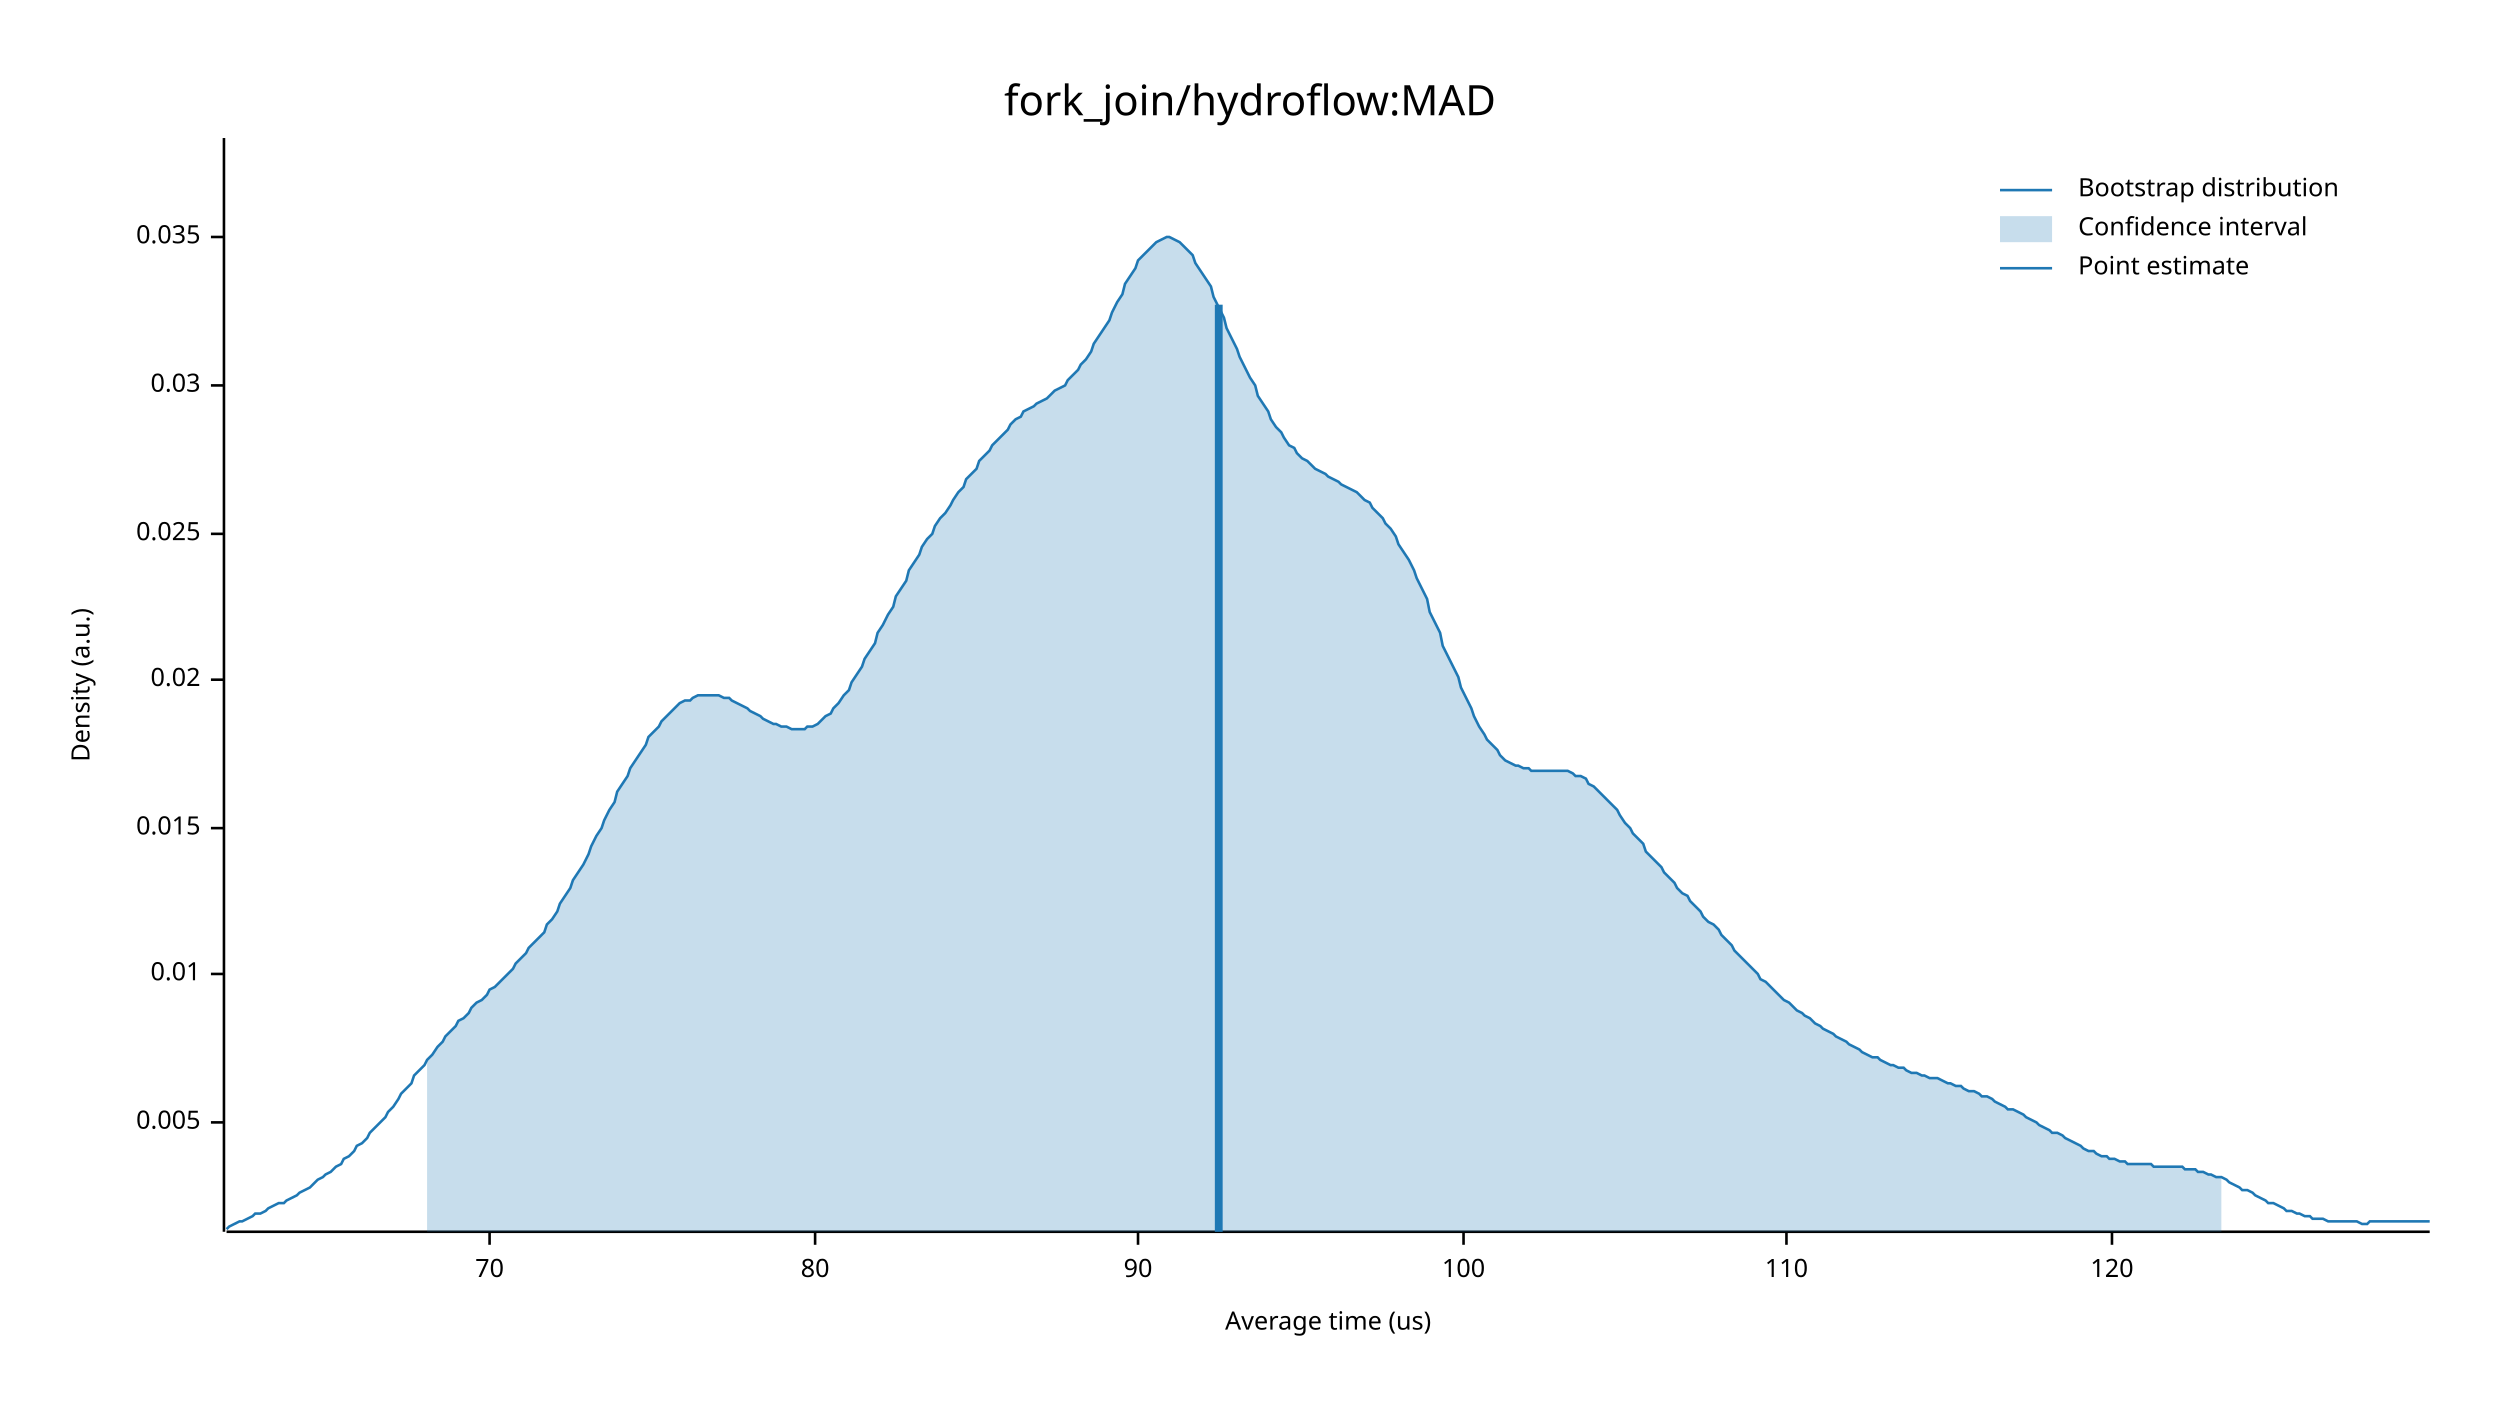
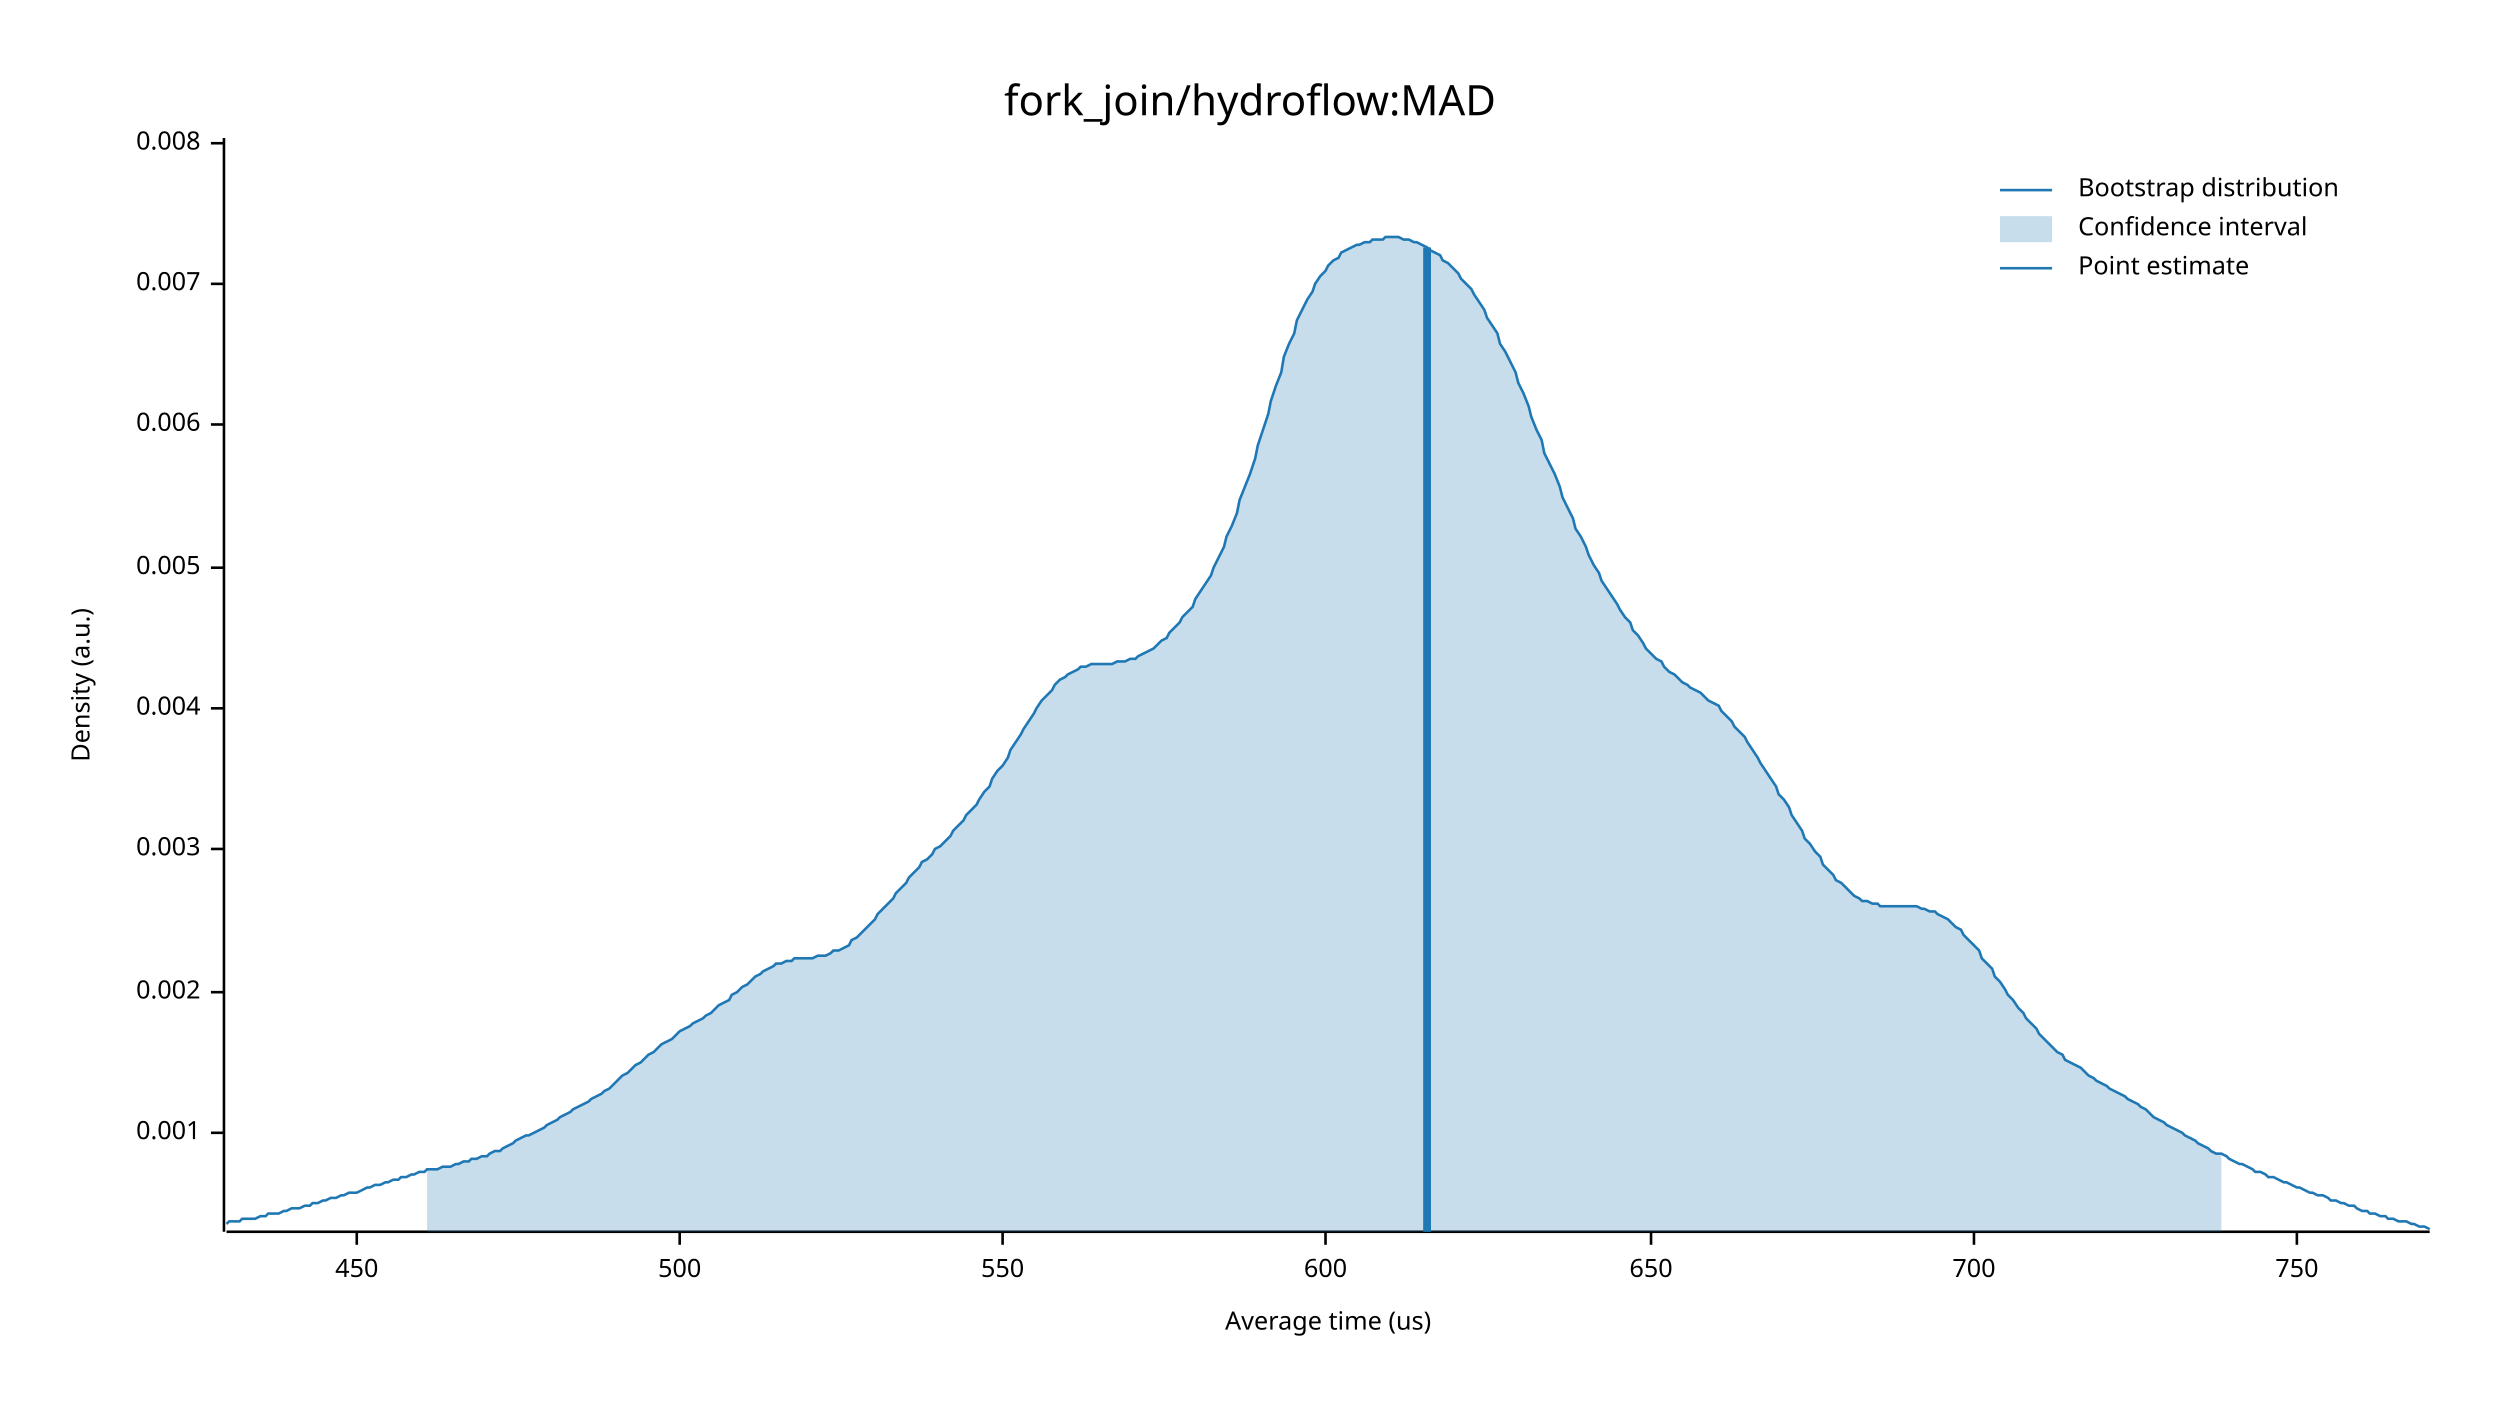
<svg xmlns="http://www.w3.org/2000/svg" width="960" height="540" viewBox="0 0 960 540">
  <text x="480" y="32" dy="0.76em" text-anchor="middle" font-family="sans-serif" font-size="16.129" opacity="1" fill="#000000">
fork_join/hydroflow:MAD
</text>
  <text x="27" y="263" dy="0.76em" text-anchor="middle" font-family="sans-serif" font-size="9.677" opacity="1" fill="#000000" transform="rotate(270, 27, 263)">
Density (a.u.)
</text>
  <text x="510" y="513" dy="-0.5ex" text-anchor="middle" font-family="sans-serif" font-size="9.677" opacity="1" fill="#000000">
Average time (us)
</text>
  <polyline fill="none" opacity="1" stroke="#000000" stroke-width="1" points="86,53 86,473 " />
-   <text x="77" y="431" dy="0.5ex" text-anchor="end" font-family="sans-serif" font-size="9.677" opacity="1" fill="#000000">
+   <text x="77" y="435" dy="0.5ex" text-anchor="end" font-family="sans-serif" font-size="9.677" opacity="1" fill="#000000">
+ 0.001
+ </text>
+   <polyline fill="none" opacity="1" stroke="#000000" stroke-width="1" points="81,435 86,435 " />
+   <text x="77" y="381" dy="0.5ex" text-anchor="end" font-family="sans-serif" font-size="9.677" opacity="1" fill="#000000">
+ 0.002
+ </text>
+   <polyline fill="none" opacity="1" stroke="#000000" stroke-width="1" points="81,381 86,381 " />
+   <text x="77" y="326" dy="0.5ex" text-anchor="end" font-family="sans-serif" font-size="9.677" opacity="1" fill="#000000">
+ 0.003
+ </text>
+   <polyline fill="none" opacity="1" stroke="#000000" stroke-width="1" points="81,326 86,326 " />
+   <text x="77" y="272" dy="0.5ex" text-anchor="end" font-family="sans-serif" font-size="9.677" opacity="1" fill="#000000">
+ 0.004
+ </text>
+   <polyline fill="none" opacity="1" stroke="#000000" stroke-width="1" points="81,272 86,272 " />
+   <text x="77" y="218" dy="0.5ex" text-anchor="end" font-family="sans-serif" font-size="9.677" opacity="1" fill="#000000">
0.005
</text>
-   <polyline fill="none" opacity="1" stroke="#000000" stroke-width="1" points="81,431 86,431 " />
-   <text x="77" y="374" dy="0.5ex" text-anchor="end" font-family="sans-serif" font-size="9.677" opacity="1" fill="#000000">
- 0.01
+   <polyline fill="none" opacity="1" stroke="#000000" stroke-width="1" points="81,218 86,218 " />
+   <text x="77" y="163" dy="0.5ex" text-anchor="end" font-family="sans-serif" font-size="9.677" opacity="1" fill="#000000">
+ 0.006
</text>
-   <polyline fill="none" opacity="1" stroke="#000000" stroke-width="1" points="81,374 86,374 " />
-   <text x="77" y="318" dy="0.5ex" text-anchor="end" font-family="sans-serif" font-size="9.677" opacity="1" fill="#000000">
- 0.015
+   <polyline fill="none" opacity="1" stroke="#000000" stroke-width="1" points="81,163 86,163 " />
+   <text x="77" y="109" dy="0.5ex" text-anchor="end" font-family="sans-serif" font-size="9.677" opacity="1" fill="#000000">
+ 0.007
</text>
-   <polyline fill="none" opacity="1" stroke="#000000" stroke-width="1" points="81,318 86,318 " />
-   <text x="77" y="261" dy="0.5ex" text-anchor="end" font-family="sans-serif" font-size="9.677" opacity="1" fill="#000000">
- 0.02
+   <polyline fill="none" opacity="1" stroke="#000000" stroke-width="1" points="81,109 86,109 " />
+   <text x="77" y="55" dy="0.5ex" text-anchor="end" font-family="sans-serif" font-size="9.677" opacity="1" fill="#000000">
+ 0.008
</text>
-   <polyline fill="none" opacity="1" stroke="#000000" stroke-width="1" points="81,261 86,261 " />
-   <text x="77" y="205" dy="0.5ex" text-anchor="end" font-family="sans-serif" font-size="9.677" opacity="1" fill="#000000">
- 0.025
+   <polyline fill="none" opacity="1" stroke="#000000" stroke-width="1" points="81,55 86,55 " />
+   <polyline fill="none" opacity="1" stroke="#000000" stroke-width="1" points="87,473 933,473 " />
+   <text x="137" y="483" dy="0.76em" text-anchor="middle" font-family="sans-serif" font-size="9.677" opacity="1" fill="#000000">
+ 450
</text>
-   <polyline fill="none" opacity="1" stroke="#000000" stroke-width="1" points="81,205 86,205 " />
-   <text x="77" y="148" dy="0.5ex" text-anchor="end" font-family="sans-serif" font-size="9.677" opacity="1" fill="#000000">
- 0.03
+   <polyline fill="none" opacity="1" stroke="#000000" stroke-width="1" points="137,473 137,478 " />
+   <text x="261" y="483" dy="0.76em" text-anchor="middle" font-family="sans-serif" font-size="9.677" opacity="1" fill="#000000">
+ 500
</text>
-   <polyline fill="none" opacity="1" stroke="#000000" stroke-width="1" points="81,148 86,148 " />
-   <text x="77" y="91" dy="0.5ex" text-anchor="end" font-family="sans-serif" font-size="9.677" opacity="1" fill="#000000">
- 0.035
+   <polyline fill="none" opacity="1" stroke="#000000" stroke-width="1" points="261,473 261,478 " />
+   <text x="385" y="483" dy="0.76em" text-anchor="middle" font-family="sans-serif" font-size="9.677" opacity="1" fill="#000000">
+ 550
</text>
-   <polyline fill="none" opacity="1" stroke="#000000" stroke-width="1" points="81,91 86,91 " />
-   <polyline fill="none" opacity="1" stroke="#000000" stroke-width="1" points="87,473 933,473 " />
-   <text x="188" y="483" dy="0.76em" text-anchor="middle" font-family="sans-serif" font-size="9.677" opacity="1" fill="#000000">
- 70
+   <polyline fill="none" opacity="1" stroke="#000000" stroke-width="1" points="385,473 385,478 " />
+   <text x="509" y="483" dy="0.76em" text-anchor="middle" font-family="sans-serif" font-size="9.677" opacity="1" fill="#000000">
+ 600
</text>
-   <polyline fill="none" opacity="1" stroke="#000000" stroke-width="1" points="188,473 188,478 " />
-   <text x="313" y="483" dy="0.76em" text-anchor="middle" font-family="sans-serif" font-size="9.677" opacity="1" fill="#000000">
- 80
+   <polyline fill="none" opacity="1" stroke="#000000" stroke-width="1" points="509,473 509,478 " />
+   <text x="634" y="483" dy="0.76em" text-anchor="middle" font-family="sans-serif" font-size="9.677" opacity="1" fill="#000000">
+ 650
</text>
-   <polyline fill="none" opacity="1" stroke="#000000" stroke-width="1" points="313,473 313,478 " />
-   <text x="437" y="483" dy="0.76em" text-anchor="middle" font-family="sans-serif" font-size="9.677" opacity="1" fill="#000000">
- 90
+   <polyline fill="none" opacity="1" stroke="#000000" stroke-width="1" points="634,473 634,478 " />
+   <text x="758" y="483" dy="0.76em" text-anchor="middle" font-family="sans-serif" font-size="9.677" opacity="1" fill="#000000">
+ 700
</text>
-   <polyline fill="none" opacity="1" stroke="#000000" stroke-width="1" points="437,473 437,478 " />
-   <text x="562" y="483" dy="0.76em" text-anchor="middle" font-family="sans-serif" font-size="9.677" opacity="1" fill="#000000">
- 100
+   <polyline fill="none" opacity="1" stroke="#000000" stroke-width="1" points="758,473 758,478 " />
+   <text x="882" y="483" dy="0.76em" text-anchor="middle" font-family="sans-serif" font-size="9.677" opacity="1" fill="#000000">
+ 750
</text>
-   <polyline fill="none" opacity="1" stroke="#000000" stroke-width="1" points="562,473 562,478 " />
-   <text x="686" y="483" dy="0.76em" text-anchor="middle" font-family="sans-serif" font-size="9.677" opacity="1" fill="#000000">
- 110
- </text>
-   <polyline fill="none" opacity="1" stroke="#000000" stroke-width="1" points="686,473 686,478 " />
-   <text x="811" y="483" dy="0.76em" text-anchor="middle" font-family="sans-serif" font-size="9.677" opacity="1" fill="#000000">
- 120
- </text>
-   <polyline fill="none" opacity="1" stroke="#000000" stroke-width="1" points="811,473 811,478 " />
-   <polyline fill="none" opacity="1" stroke="#1F78B4" stroke-width="1" points="87,472 88,471 90,470 92,469 93,469 95,468 97,467 98,466 100,466 102,465 103,464 105,463 107,462 109,462 110,461 112,460 114,459 115,458 117,457 119,456 120,455 122,453 124,452 125,451 127,450 129,448 131,447 132,445 134,444 136,442 137,440 139,439 141,437 142,435 144,433 146,431 148,429 149,427 151,425 153,422 154,420 156,418 158,416 159,413 161,411 163,409 164,407 166,405 168,402 170,400 171,398 173,396 175,394 176,392 178,391 180,389 181,387 183,385 185,384 187,382 188,380 190,379 192,377 193,376 195,374 197,372 198,370 200,368 202,366 203,364 205,362 207,360 209,358 210,355 212,353 214,350 215,347 217,344 219,341 220,338 222,335 224,332 226,328 227,325 229,321 231,318 232,315 234,311 236,308 237,304 239,301 241,298 242,295 244,292 246,289 248,286 249,283 251,281 253,279 254,277 256,275 258,273 259,272 261,270 263,269 265,269 266,268 268,267 270,267 271,267 273,267 275,267 276,267 278,268 280,268 281,269 283,270 285,271 287,272 288,273 290,274 292,275 293,276 295,277 297,278 298,278 300,279 302,279 304,280 305,280 307,280 309,280 310,279 312,279 314,278 315,277 317,275 319,274 320,272 322,270 324,267 326,265 327,262 329,259 331,256 332,253 334,250 336,247 337,243 339,240 341,236 343,233 344,229 346,226 348,223 349,219 351,216 353,213 354,210 356,207 358,205 359,202 361,199 363,197 365,194 366,192 368,189 370,187 371,184 373,182 375,180 376,177 378,175 380,173 381,171 383,169 385,167 387,165 388,163 390,161 392,160 393,158 395,157 397,156 398,155 400,154 402,153 404,151 405,150 407,149 409,148 410,146 412,144 414,142 415,140 417,138 419,135 420,132 422,129 424,126 426,123 427,120 429,116 431,113 432,109 434,106 436,103 437,100 439,98 441,96 443,94 444,93 446,92 448,91 449,91 451,92 453,93 454,94 456,96 458,98 459,101 461,104 463,107 465,110 466,114 468,118 470,122 471,126 473,130 475,134 476,137 478,141 480,145 482,148 483,152 485,155 487,158 488,161 490,164 492,166 493,168 495,171 497,172 498,174 500,176 502,177 504,179 505,180 507,181 509,182 510,183 512,184 514,185 515,186 517,187 519,188 521,189 522,190 524,192 526,193 527,195 529,197 531,199 532,201 534,203 536,206 537,209 539,212 541,215 543,219 544,222 546,226 548,230 549,235 551,239 553,243 554,248 556,252 558,256 560,260 561,264 563,268 565,272 566,275 568,279 570,282 571,284 573,286 575,288 576,290 578,292 580,293 582,294 583,294 585,295 587,295 588,296 590,296 592,296 593,296 595,296 597,296 599,296 600,296 602,296 604,297 605,298 607,298 609,299 610,301 612,302 614,304 615,305 617,307 619,309 621,311 622,313 624,316 626,318 627,320 629,322 631,324 632,327 634,329 636,331 638,333 639,335 641,337 643,339 644,341 646,343 648,344 649,346 651,348 653,350 654,352 656,354 658,355 660,357 661,359 663,361 665,363 666,365 668,367 670,369 671,370 673,372 675,374 676,376 678,377 680,379 682,381 683,382 685,384 687,385 688,386 690,388 692,389 693,390 695,391 697,393 699,394 700,395 702,396 704,397 705,398 707,399 709,400 710,401 712,402 714,403 715,404 717,405 719,406 721,406 722,407 724,408 726,409 727,409 729,410 731,410 732,411 734,412 736,412 738,413 739,413 741,414 743,414 744,414 746,415 748,416 749,416 751,417 753,417 754,418 756,419 758,419 760,420 761,421 763,421 765,422 766,423 768,424 770,425 771,426 773,426 775,427 777,428 778,429 780,430 782,431 783,432 785,433 787,434 788,435 790,435 792,436 793,437 795,438 797,439 799,440 800,441 802,442 804,442 805,443 807,444 809,444 810,445 812,445 814,446 816,446 817,447 819,447 821,447 822,447 824,447 826,447 827,448 829,448 831,448 832,448 834,448 836,448 838,448 839,449 841,449 843,449 844,450 846,450 848,451 849,451 851,452 853,452 855,453 856,454 858,455 860,456 861,457 863,457 865,458 866,459 868,460 870,461 871,462 873,462 875,463 877,464 878,465 880,465 882,466 883,466 885,467 887,467 888,468 890,468 892,468 894,469 895,469 897,469 899,469 900,469 902,469 904,469 905,469 907,470 909,470 910,469 912,469 914,469 916,469 917,469 919,469 921,469 922,469 924,469 926,469 927,469 929,469 931,469 933,469 " />
-   <polygon opacity="0.25" fill="#1F78B4" points="164,407 166,405 168,402 170,400 171,398 173,396 175,394 176,392 178,391 180,389 181,387 183,385 185,384 187,382 188,380 190,379 192,377 193,376 195,374 197,372 198,370 200,368 202,366 203,364 205,362 207,360 209,358 210,355 212,353 214,350 215,347 217,344 219,341 220,338 222,335 224,332 226,328 227,325 229,321 231,318 232,315 234,311 236,308 237,304 239,301 241,298 242,295 244,292 246,289 248,286 249,283 251,281 253,279 254,277 256,275 258,273 259,272 261,270 263,269 265,269 266,268 268,267 270,267 271,267 273,267 275,267 276,267 278,268 280,268 281,269 283,270 285,271 287,272 288,273 290,274 292,275 293,276 295,277 297,278 298,278 300,279 302,279 304,280 305,280 307,280 309,280 310,279 312,279 314,278 315,277 317,275 319,274 320,272 322,270 324,267 326,265 327,262 329,259 331,256 332,253 334,250 336,247 337,243 339,240 341,236 343,233 344,229 346,226 348,223 349,219 351,216 353,213 354,210 356,207 358,205 359,202 361,199 363,197 365,194 366,192 368,189 370,187 371,184 373,182 375,180 376,177 378,175 380,173 381,171 383,169 385,167 387,165 388,163 390,161 392,160 393,158 395,157 397,156 398,155 400,154 402,153 404,151 405,150 407,149 409,148 410,146 412,144 414,142 415,140 417,138 419,135 420,132 422,129 424,126 426,123 427,120 429,116 431,113 432,109 434,106 436,103 437,100 439,98 441,96 443,94 444,93 446,92 448,91 449,91 451,92 453,93 454,94 456,96 458,98 459,101 461,104 463,107 465,110 466,114 468,118 470,122 471,126 473,130 475,134 476,137 478,141 480,145 482,148 483,152 485,155 487,158 488,161 490,164 492,166 493,168 495,171 497,172 498,174 500,176 502,177 504,179 505,180 507,181 509,182 510,183 512,184 514,185 515,186 517,187 519,188 521,189 522,190 524,192 526,193 527,195 529,197 531,199 532,201 534,203 536,206 537,209 539,212 541,215 543,219 544,222 546,226 548,230 549,235 551,239 553,243 554,248 556,252 558,256 560,260 561,264 563,268 565,272 566,275 568,279 570,282 571,284 573,286 575,288 576,290 578,292 580,293 582,294 583,294 585,295 587,295 588,296 590,296 592,296 593,296 595,296 597,296 599,296 600,296 602,296 604,297 605,298 607,298 609,299 610,301 612,302 614,304 615,305 617,307 619,309 621,311 622,313 624,316 626,318 627,320 629,322 631,324 632,327 634,329 636,331 638,333 639,335 641,337 643,339 644,341 646,343 648,344 649,346 651,348 653,350 654,352 656,354 658,355 660,357 661,359 663,361 665,363 666,365 668,367 670,369 671,370 673,372 675,374 676,376 678,377 680,379 682,381 683,382 685,384 687,385 688,386 690,388 692,389 693,390 695,391 697,393 699,394 700,395 702,396 704,397 705,398 707,399 709,400 710,401 712,402 714,403 715,404 717,405 719,406 721,406 722,407 724,408 726,409 727,409 729,410 731,410 732,411 734,412 736,412 738,413 739,413 741,414 743,414 744,414 746,415 748,416 749,416 751,417 753,417 754,418 756,419 758,419 760,420 761,421 763,421 765,422 766,423 768,424 770,425 771,426 773,426 775,427 777,428 778,429 780,430 782,431 783,432 785,433 787,434 788,435 790,435 792,436 793,437 795,438 797,439 799,440 800,441 802,442 804,442 805,443 807,444 809,444 810,445 812,445 814,446 816,446 817,447 819,447 821,447 822,447 824,447 826,447 827,448 829,448 831,448 832,448 834,448 836,448 838,448 839,449 841,449 843,449 844,450 846,450 848,451 849,451 851,452 853,452 853,473 164,473 " />
-   <polyline fill="none" opacity="1" stroke="#1F78B4" stroke-width="3" points="468,473 468,117 " />
+   <polyline fill="none" opacity="1" stroke="#000000" stroke-width="1" points="882,473 882,478 " />
+   <polyline fill="none" opacity="1" stroke="#1F78B4" stroke-width="1" points="87,470 88,469 90,469 92,469 93,468 95,468 97,468 98,468 100,467 102,467 103,466 105,466 107,466 109,465 110,465 112,464 114,464 115,464 117,463 119,463 120,462 122,462 124,461 125,461 127,460 129,460 131,459 132,459 134,458 136,458 137,458 139,457 141,456 142,456 144,455 146,455 148,454 149,454 151,453 153,453 154,452 156,452 158,451 159,451 161,450 163,450 164,449 166,449 168,449 170,448 171,448 173,448 175,447 176,447 178,446 180,446 181,445 183,445 185,444 187,444 188,443 190,442 192,442 193,441 195,440 197,439 198,438 200,437 202,436 203,436 205,435 207,434 209,433 210,432 212,431 214,430 215,429 217,428 219,427 220,426 222,425 224,424 226,423 227,422 229,421 231,420 232,419 234,418 236,416 237,415 239,413 241,412 242,411 244,409 246,408 248,406 249,405 251,404 253,402 254,401 256,400 258,399 259,398 261,396 263,395 265,394 266,393 268,392 270,391 271,390 273,389 275,387 276,386 278,385 280,384 281,382 283,381 285,379 287,378 288,377 290,375 292,374 293,373 295,372 297,371 298,370 300,370 302,369 304,369 305,368 307,368 309,368 310,368 312,368 314,367 315,367 317,367 319,366 320,365 322,365 324,364 326,363 327,361 329,360 331,358 332,357 334,355 336,353 337,351 339,349 341,347 343,345 344,343 346,341 348,339 349,337 351,335 353,333 354,331 356,330 358,328 359,326 361,325 363,323 365,321 366,319 368,317 370,315 371,313 373,311 375,309 376,307 378,304 380,302 381,299 383,296 385,294 387,291 388,288 390,285 392,282 393,280 395,277 397,274 398,272 400,269 402,267 404,265 405,263 407,261 409,260 410,259 412,258 414,257 415,256 417,256 419,255 420,255 422,255 424,255 426,255 427,255 429,254 431,254 432,254 434,253 436,253 437,252 439,251 441,250 443,249 444,248 446,246 448,245 449,243 451,241 453,239 454,237 456,235 458,233 459,230 461,227 463,224 465,221 466,218 468,214 470,210 471,206 473,202 475,197 476,192 478,187 480,182 482,176 483,171 485,165 487,159 488,154 490,148 492,143 493,137 495,132 497,128 498,123 500,119 502,115 504,112 505,109 507,106 509,104 510,102 512,100 514,99 515,97 517,96 519,95 521,94 522,94 524,93 526,93 527,92 529,92 531,92 532,91 534,91 536,91 537,91 539,92 541,92 543,93 544,93 546,94 548,95 549,96 551,97 553,98 554,100 556,101 558,103 560,105 561,107 563,109 565,111 566,113 568,116 570,119 571,122 573,125 575,128 576,132 578,135 580,139 582,143 583,147 585,151 587,156 588,160 590,165 592,169 593,174 595,178 597,182 599,187 600,191 602,195 604,199 605,203 607,206 609,210 610,213 612,217 614,220 615,223 617,226 619,229 621,232 622,234 624,237 626,239 627,242 629,244 631,247 632,249 634,251 636,253 638,254 639,256 641,258 643,259 644,260 646,262 648,263 649,264 651,265 653,266 654,267 656,269 658,270 660,271 661,273 663,275 665,277 666,279 668,281 670,283 671,285 673,288 675,291 676,293 678,296 680,299 682,302 683,305 685,307 687,310 688,313 690,316 692,319 693,322 695,324 697,327 699,329 700,332 702,334 704,336 705,338 707,339 709,341 710,342 712,344 714,345 715,346 717,346 719,347 721,347 722,348 724,348 726,348 727,348 729,348 731,348 732,348 734,348 736,348 738,349 739,349 741,350 743,350 744,351 746,352 748,353 749,354 751,356 753,357 754,359 756,361 758,363 760,365 761,368 763,370 765,372 766,375 768,377 770,380 771,382 773,384 775,387 777,389 778,391 780,393 782,395 783,397 785,399 787,401 788,402 790,404 792,405 793,407 795,408 797,409 799,410 800,411 802,413 804,414 805,415 807,416 809,417 810,418 812,419 814,420 816,421 817,422 819,423 821,424 822,425 824,426 826,428 827,429 829,430 831,431 832,432 834,433 836,434 838,435 839,436 841,437 843,438 844,439 846,440 848,441 849,442 851,443 853,443 855,444 856,445 858,446 860,447 861,447 863,448 865,449 866,450 868,450 870,451 871,452 873,452 875,453 877,454 878,454 880,455 882,456 883,456 885,457 887,458 888,458 890,459 892,459 894,460 895,461 897,461 899,462 900,462 902,463 904,463 905,464 907,465 909,465 910,466 912,466 914,467 916,467 917,468 919,468 921,469 922,469 924,469 926,470 927,470 929,471 931,471 933,472 " />
+   <polygon opacity="0.25" fill="#1F78B4" points="164,449 166,449 168,449 170,448 171,448 173,448 175,447 176,447 178,446 180,446 181,445 183,445 185,444 187,444 188,443 190,442 192,442 193,441 195,440 197,439 198,438 200,437 202,436 203,436 205,435 207,434 209,433 210,432 212,431 214,430 215,429 217,428 219,427 220,426 222,425 224,424 226,423 227,422 229,421 231,420 232,419 234,418 236,416 237,415 239,413 241,412 242,411 244,409 246,408 248,406 249,405 251,404 253,402 254,401 256,400 258,399 259,398 261,396 263,395 265,394 266,393 268,392 270,391 271,390 273,389 275,387 276,386 278,385 280,384 281,382 283,381 285,379 287,378 288,377 290,375 292,374 293,373 295,372 297,371 298,370 300,370 302,369 304,369 305,368 307,368 309,368 310,368 312,368 314,367 315,367 317,367 319,366 320,365 322,365 324,364 326,363 327,361 329,360 331,358 332,357 334,355 336,353 337,351 339,349 341,347 343,345 344,343 346,341 348,339 349,337 351,335 353,333 354,331 356,330 358,328 359,326 361,325 363,323 365,321 366,319 368,317 370,315 371,313 373,311 375,309 376,307 378,304 380,302 381,299 383,296 385,294 387,291 388,288 390,285 392,282 393,280 395,277 397,274 398,272 400,269 402,267 404,265 405,263 407,261 409,260 410,259 412,258 414,257 415,256 417,256 419,255 420,255 422,255 424,255 426,255 427,255 429,254 431,254 432,254 434,253 436,253 437,252 439,251 441,250 443,249 444,248 446,246 448,245 449,243 451,241 453,239 454,237 456,235 458,233 459,230 461,227 463,224 465,221 466,218 468,214 470,210 471,206 473,202 475,197 476,192 478,187 480,182 482,176 483,171 485,165 487,159 488,154 490,148 492,143 493,137 495,132 497,128 498,123 500,119 502,115 504,112 505,109 507,106 509,104 510,102 512,100 514,99 515,97 517,96 519,95 521,94 522,94 524,93 526,93 527,92 529,92 531,92 532,91 534,91 536,91 537,91 539,92 541,92 543,93 544,93 546,94 548,95 549,96 551,97 553,98 554,100 556,101 558,103 560,105 561,107 563,109 565,111 566,113 568,116 570,119 571,122 573,125 575,128 576,132 578,135 580,139 582,143 583,147 585,151 587,156 588,160 590,165 592,169 593,174 595,178 597,182 599,187 600,191 602,195 604,199 605,203 607,206 609,210 610,213 612,217 614,220 615,223 617,226 619,229 621,232 622,234 624,237 626,239 627,242 629,244 631,247 632,249 634,251 636,253 638,254 639,256 641,258 643,259 644,260 646,262 648,263 649,264 651,265 653,266 654,267 656,269 658,270 660,271 661,273 663,275 665,277 666,279 668,281 670,283 671,285 673,288 675,291 676,293 678,296 680,299 682,302 683,305 685,307 687,310 688,313 690,316 692,319 693,322 695,324 697,327 699,329 700,332 702,334 704,336 705,338 707,339 709,341 710,342 712,344 714,345 715,346 717,346 719,347 721,347 722,348 724,348 726,348 727,348 729,348 731,348 732,348 734,348 736,348 738,349 739,349 741,350 743,350 744,351 746,352 748,353 749,354 751,356 753,357 754,359 756,361 758,363 760,365 761,368 763,370 765,372 766,375 768,377 770,380 771,382 773,384 775,387 777,389 778,391 780,393 782,395 783,397 785,399 787,401 788,402 790,404 792,405 793,407 795,408 797,409 799,410 800,411 802,413 804,414 805,415 807,416 809,417 810,418 812,419 814,420 816,421 817,422 819,423 821,424 822,425 824,426 826,428 827,429 829,430 831,431 832,432 834,433 836,434 838,435 839,436 841,437 843,438 844,439 846,440 848,441 849,442 851,443 853,443 853,473 164,473 " />
+   <polyline fill="none" opacity="1" stroke="#1F78B4" stroke-width="3" points="548,473 548,95 " />
  <text x="798" y="68" dy="0.76em" text-anchor="start" font-family="sans-serif" font-size="9.677" opacity="1" fill="#000000">
Bootstrap distribution
</text>
  <text x="798" y="83" dy="0.76em" text-anchor="start" font-family="sans-serif" font-size="9.677" opacity="1" fill="#000000">
Confidence interval
</text>
  <text x="798" y="98" dy="0.76em" text-anchor="start" font-family="sans-serif" font-size="9.677" opacity="1" fill="#000000">
Point estimate
</text>
  <polyline fill="none" opacity="1" stroke="#1F78B4" stroke-width="1" points="768,73 788,73 " />
  <rect x="768" y="83" width="20" height="10" opacity="0.25" fill="#1F78B4" stroke="none" />
  <polyline fill="none" opacity="1" stroke="#1F78B4" stroke-width="1" points="768,103 788,103 " />
</svg>
